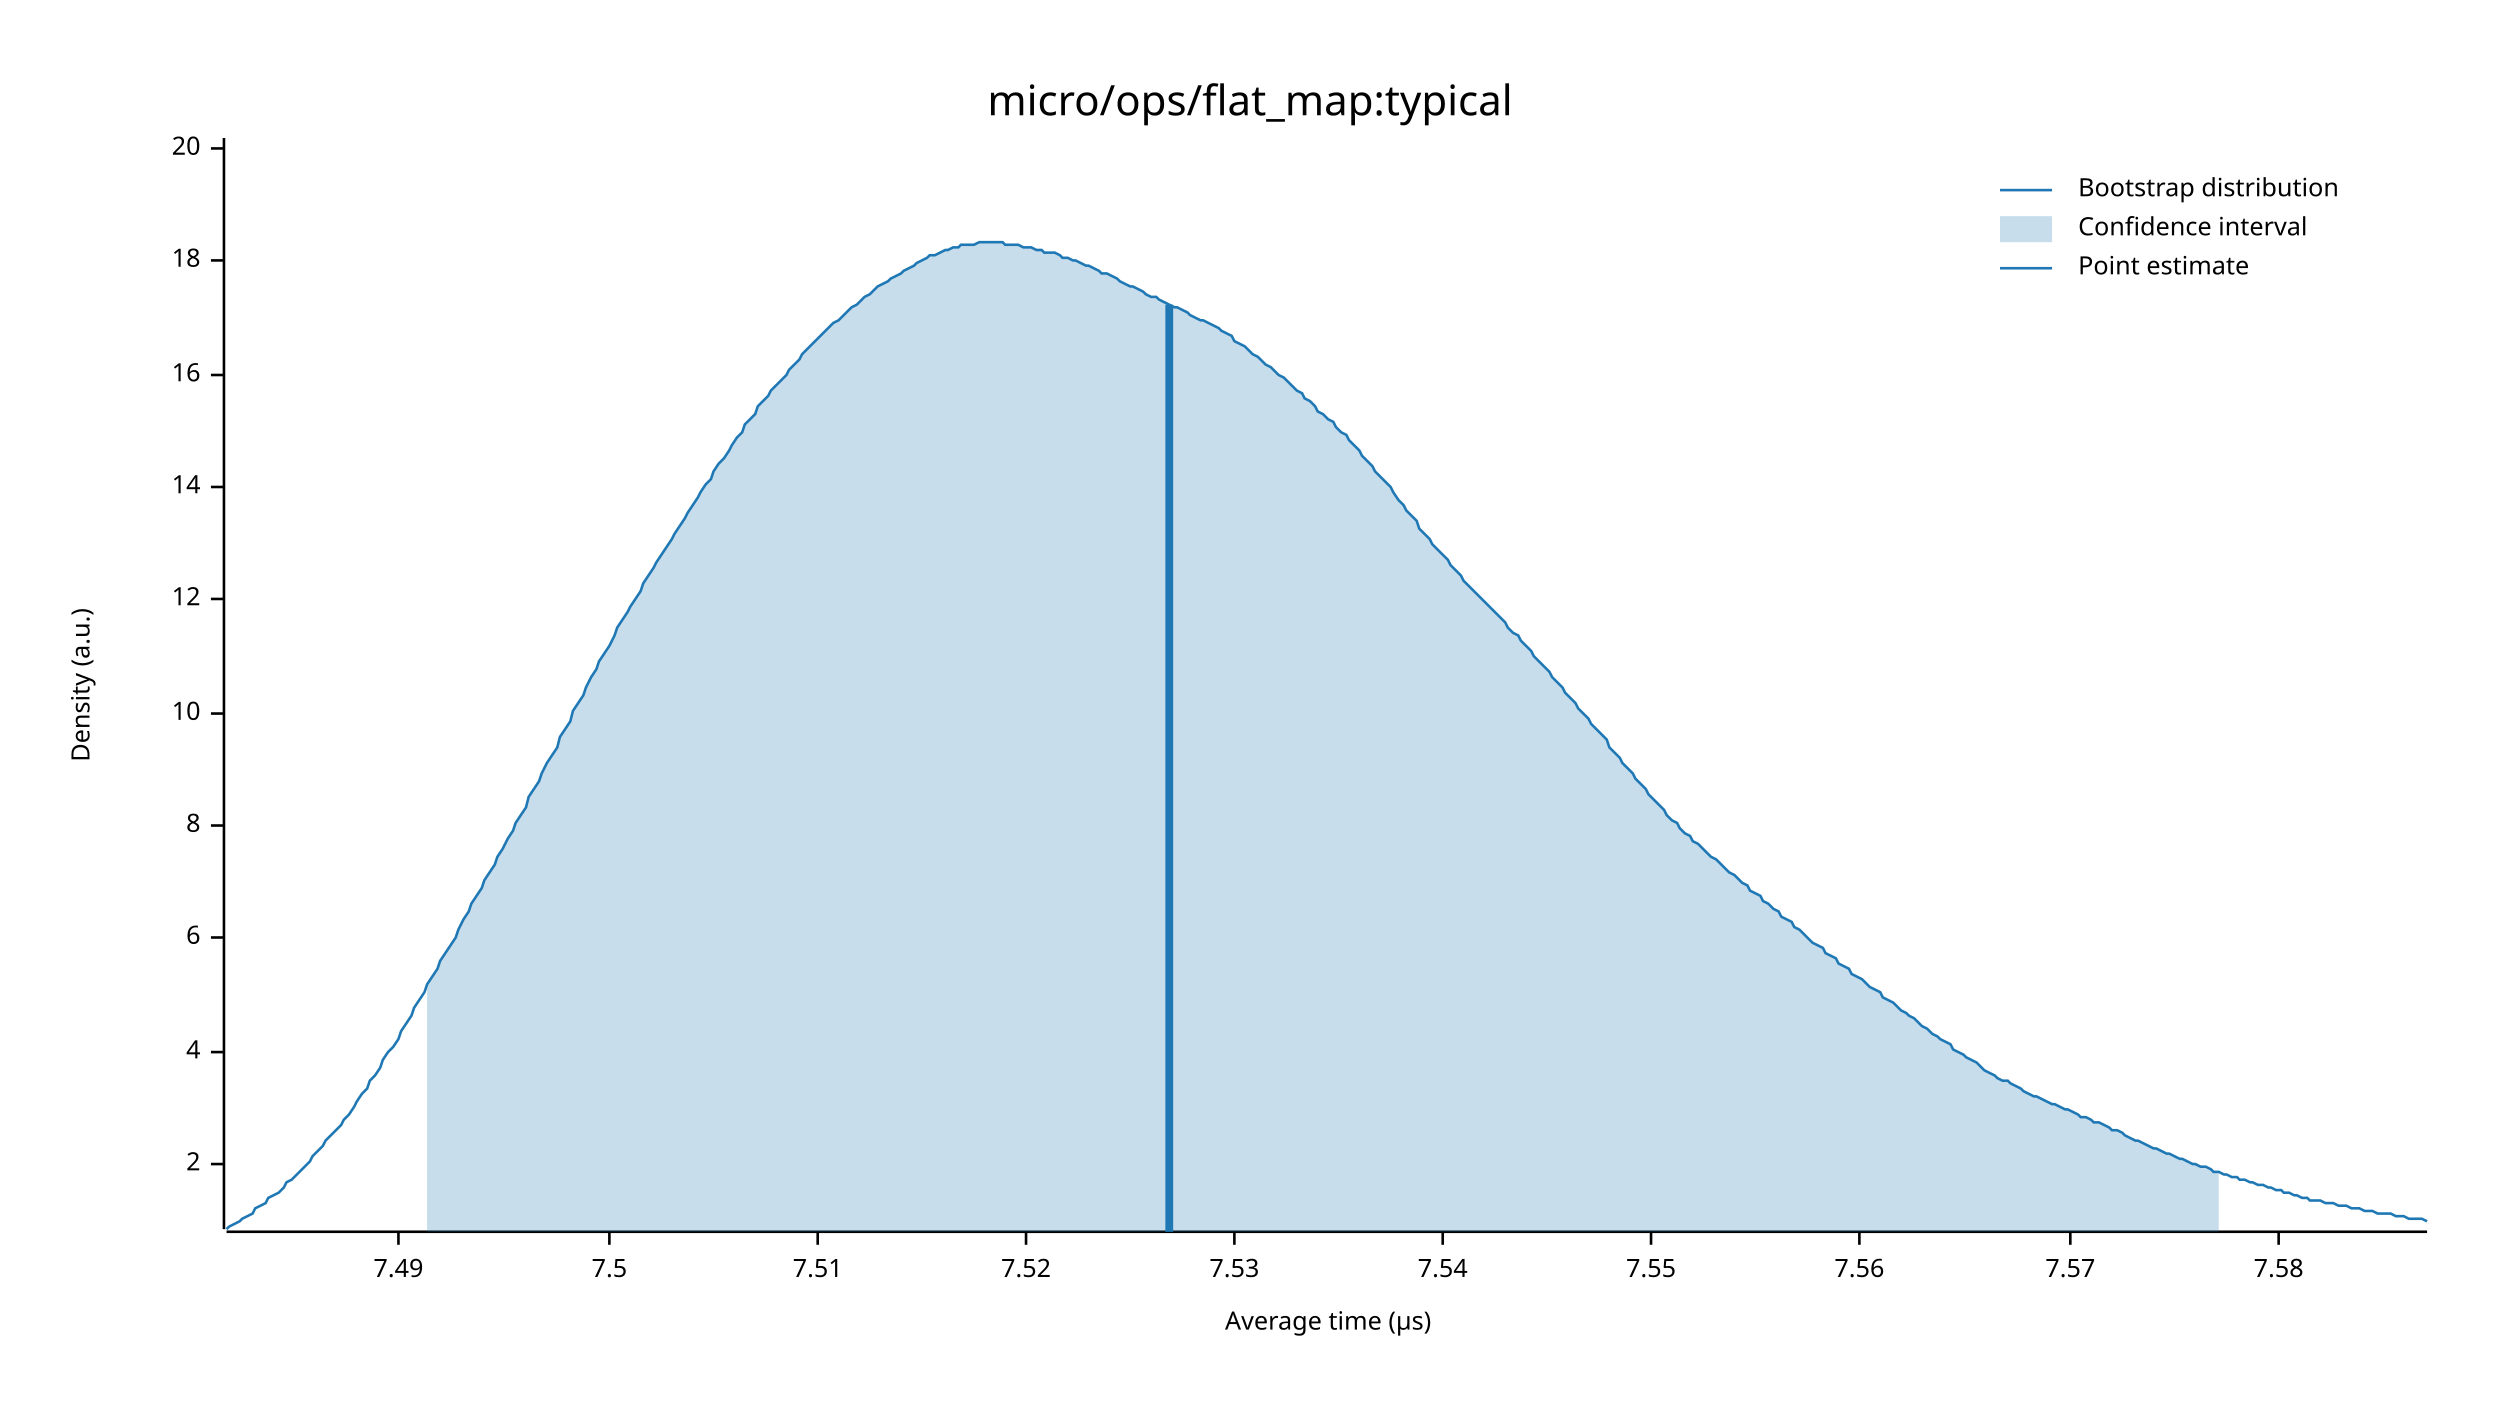
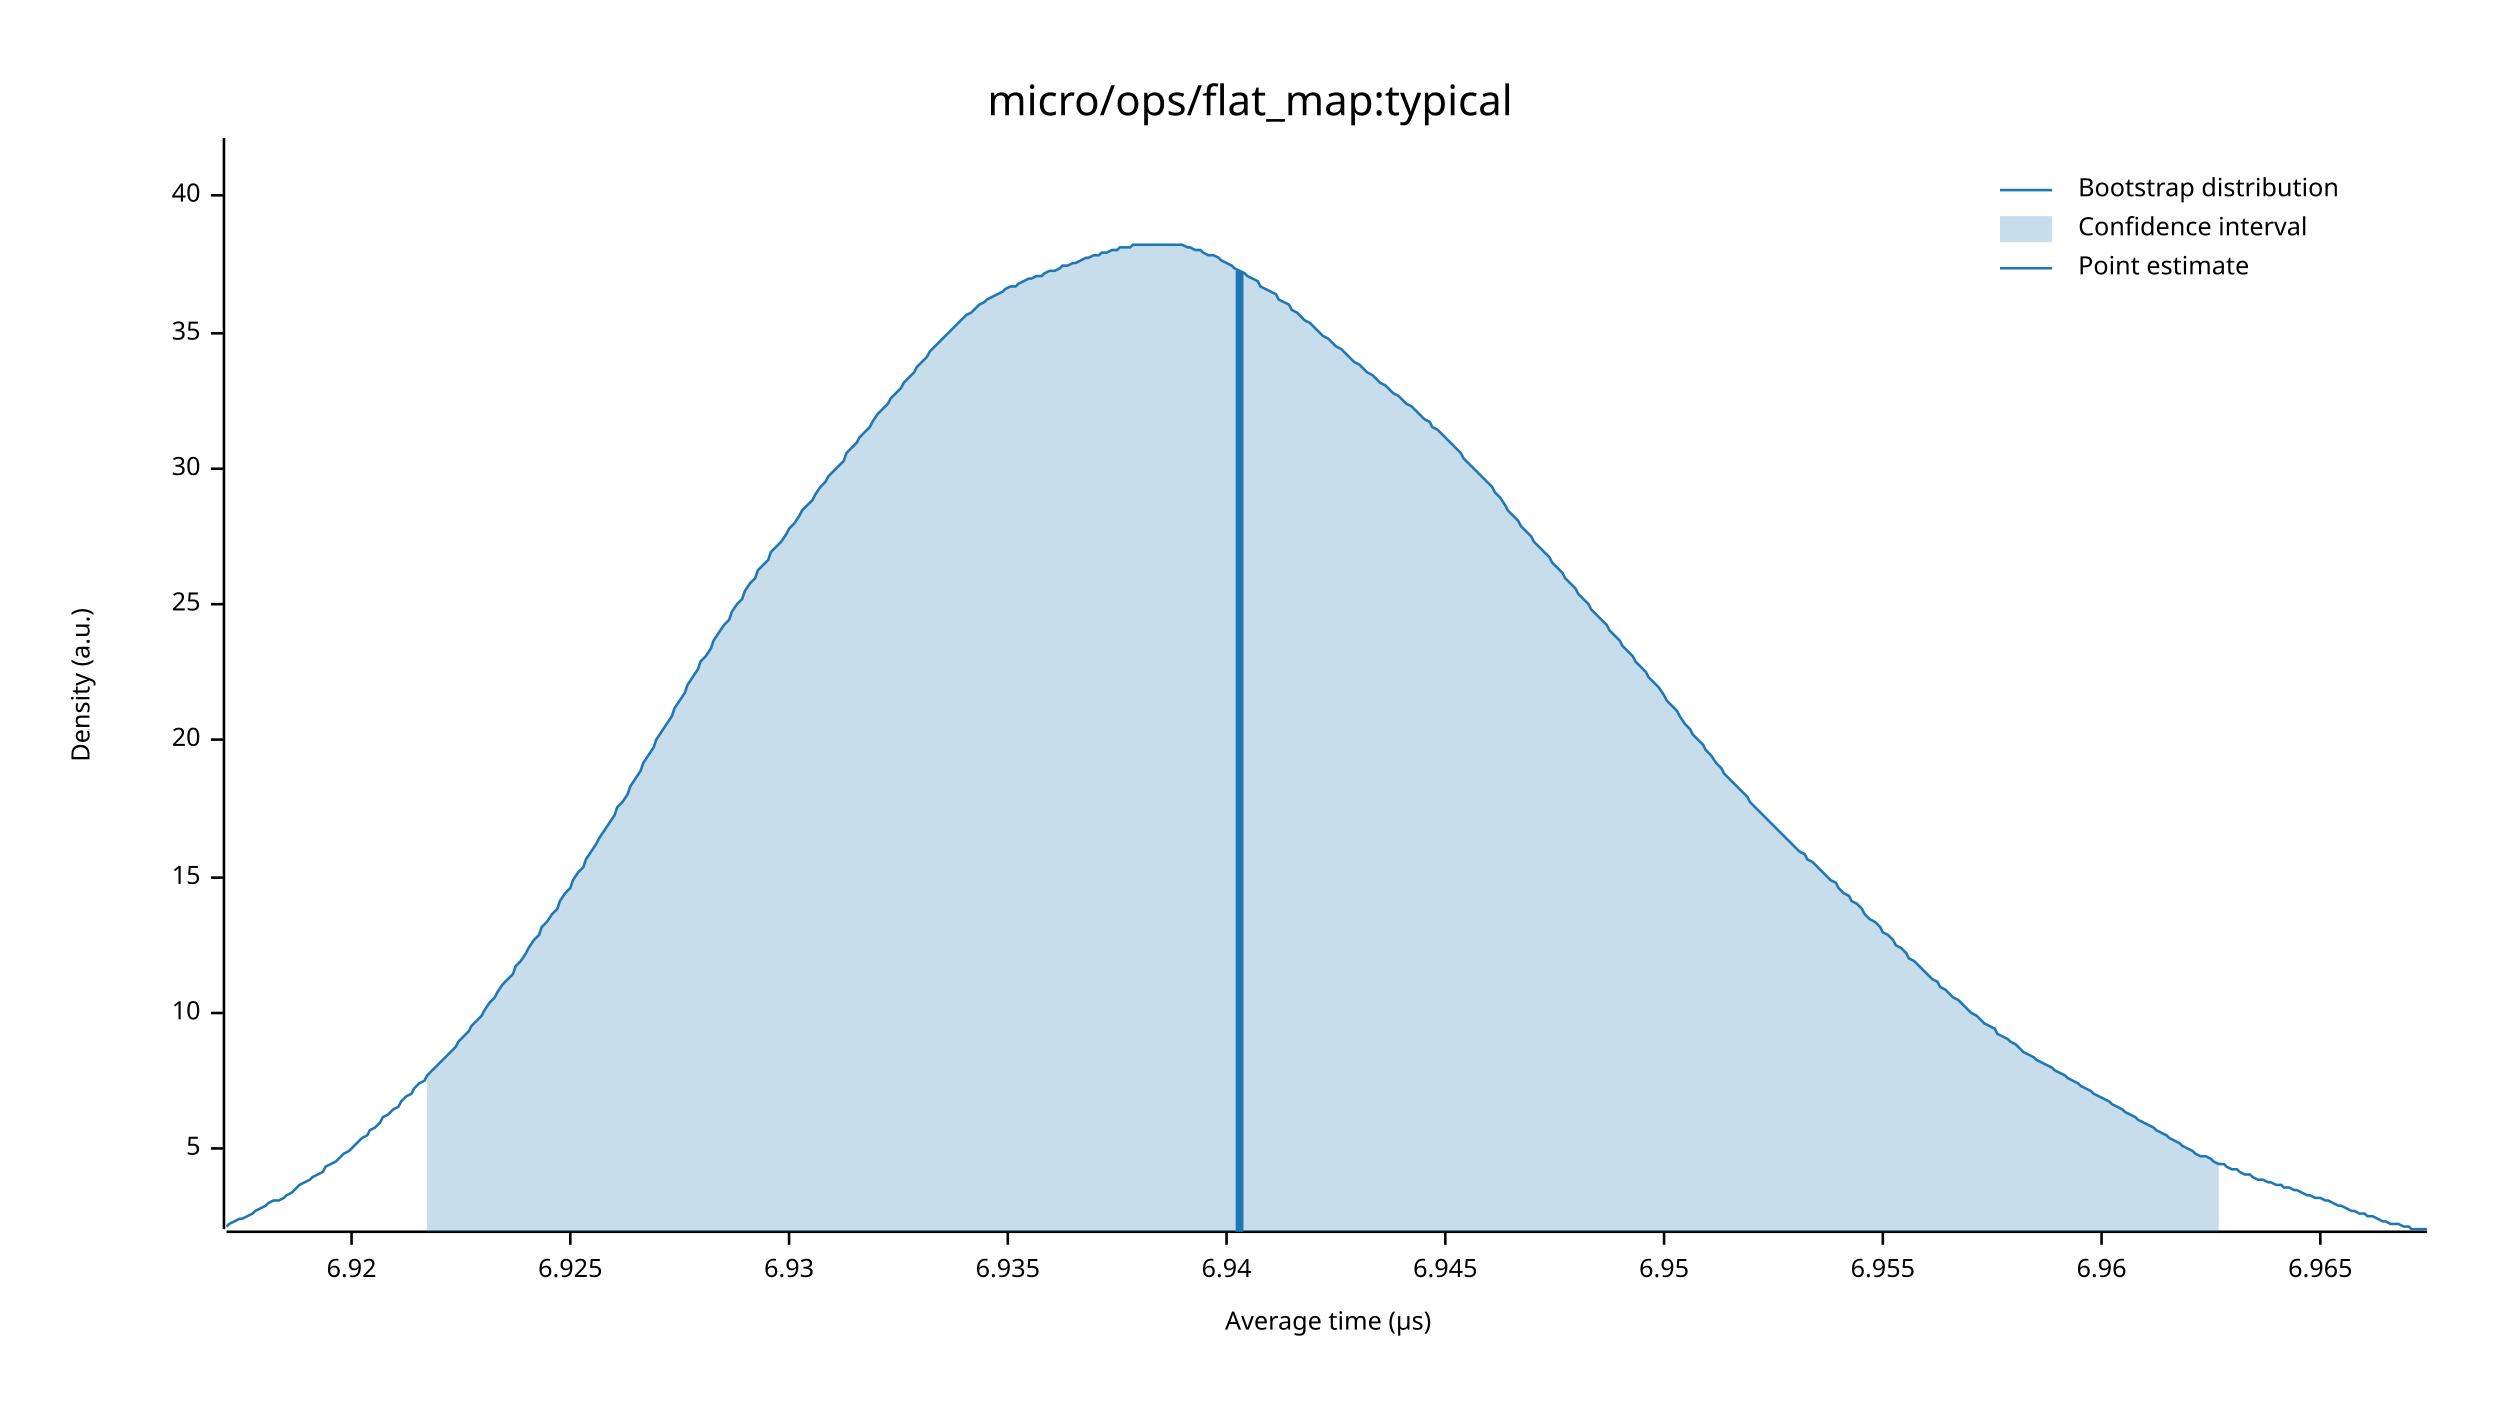
<svg xmlns="http://www.w3.org/2000/svg" width="960" height="540" viewBox="0 0 960 540">
  <text x="480" y="32" dy="0.76em" text-anchor="middle" font-family="sans-serif" font-size="16.129" opacity="1" fill="#000000">
micro/ops/flat_map:typical
</text>
  <text x="27" y="263" dy="0.76em" text-anchor="middle" font-family="sans-serif" font-size="9.677" opacity="1" fill="#000000" transform="rotate(270, 27, 263)">
Density (a.u.)
</text>
  <text x="510" y="513" dy="-0.5ex" text-anchor="middle" font-family="sans-serif" font-size="9.677" opacity="1" fill="#000000">
Average time (µs)
</text>
  <polyline fill="none" opacity="1" stroke="#000000" stroke-width="1" points="86,53 86,472 " />
-   <text x="77" y="447" dy="0.5ex" text-anchor="end" font-family="sans-serif" font-size="9.677" opacity="1" fill="#000000">
- 2
+   <text x="77" y="441" dy="0.5ex" text-anchor="end" font-family="sans-serif" font-size="9.677" opacity="1" fill="#000000">
+ 5
</text>
-   <polyline fill="none" opacity="1" stroke="#000000" stroke-width="1" points="81,447 86,447 " />
-   <text x="77" y="404" dy="0.5ex" text-anchor="end" font-family="sans-serif" font-size="9.677" opacity="1" fill="#000000">
- 4
- </text>
-   <polyline fill="none" opacity="1" stroke="#000000" stroke-width="1" points="81,404 86,404 " />
-   <text x="77" y="360" dy="0.5ex" text-anchor="end" font-family="sans-serif" font-size="9.677" opacity="1" fill="#000000">
- 6
- </text>
-   <polyline fill="none" opacity="1" stroke="#000000" stroke-width="1" points="81,360 86,360 " />
-   <text x="77" y="317" dy="0.5ex" text-anchor="end" font-family="sans-serif" font-size="9.677" opacity="1" fill="#000000">
- 8
- </text>
-   <polyline fill="none" opacity="1" stroke="#000000" stroke-width="1" points="81,317 86,317 " />
-   <text x="77" y="274" dy="0.5ex" text-anchor="end" font-family="sans-serif" font-size="9.677" opacity="1" fill="#000000">
+   <polyline fill="none" opacity="1" stroke="#000000" stroke-width="1" points="81,441 86,441 " />
+   <text x="77" y="389" dy="0.5ex" text-anchor="end" font-family="sans-serif" font-size="9.677" opacity="1" fill="#000000">
10
</text>
-   <polyline fill="none" opacity="1" stroke="#000000" stroke-width="1" points="81,274 86,274 " />
-   <text x="77" y="230" dy="0.5ex" text-anchor="end" font-family="sans-serif" font-size="9.677" opacity="1" fill="#000000">
- 12
+   <polyline fill="none" opacity="1" stroke="#000000" stroke-width="1" points="81,389 86,389 " />
+   <text x="77" y="337" dy="0.5ex" text-anchor="end" font-family="sans-serif" font-size="9.677" opacity="1" fill="#000000">
+ 15
</text>
-   <polyline fill="none" opacity="1" stroke="#000000" stroke-width="1" points="81,230 86,230 " />
-   <text x="77" y="187" dy="0.5ex" text-anchor="end" font-family="sans-serif" font-size="9.677" opacity="1" fill="#000000">
- 14
- </text>
-   <polyline fill="none" opacity="1" stroke="#000000" stroke-width="1" points="81,187 86,187 " />
-   <text x="77" y="144" dy="0.5ex" text-anchor="end" font-family="sans-serif" font-size="9.677" opacity="1" fill="#000000">
- 16
- </text>
-   <polyline fill="none" opacity="1" stroke="#000000" stroke-width="1" points="81,144 86,144 " />
-   <text x="77" y="100" dy="0.5ex" text-anchor="end" font-family="sans-serif" font-size="9.677" opacity="1" fill="#000000">
- 18
- </text>
-   <polyline fill="none" opacity="1" stroke="#000000" stroke-width="1" points="81,100 86,100 " />
-   <text x="77" y="57" dy="0.5ex" text-anchor="end" font-family="sans-serif" font-size="9.677" opacity="1" fill="#000000">
+   <polyline fill="none" opacity="1" stroke="#000000" stroke-width="1" points="81,337 86,337 " />
+   <text x="77" y="284" dy="0.5ex" text-anchor="end" font-family="sans-serif" font-size="9.677" opacity="1" fill="#000000">
20
</text>
-   <polyline fill="none" opacity="1" stroke="#000000" stroke-width="1" points="81,57 86,57 " />
+   <polyline fill="none" opacity="1" stroke="#000000" stroke-width="1" points="81,284 86,284 " />
+   <text x="77" y="232" dy="0.5ex" text-anchor="end" font-family="sans-serif" font-size="9.677" opacity="1" fill="#000000">
+ 25
+ </text>
+   <polyline fill="none" opacity="1" stroke="#000000" stroke-width="1" points="81,232 86,232 " />
+   <text x="77" y="180" dy="0.5ex" text-anchor="end" font-family="sans-serif" font-size="9.677" opacity="1" fill="#000000">
+ 30
+ </text>
+   <polyline fill="none" opacity="1" stroke="#000000" stroke-width="1" points="81,180 86,180 " />
+   <text x="77" y="128" dy="0.5ex" text-anchor="end" font-family="sans-serif" font-size="9.677" opacity="1" fill="#000000">
+ 35
+ </text>
+   <polyline fill="none" opacity="1" stroke="#000000" stroke-width="1" points="81,128 86,128 " />
+   <text x="77" y="75" dy="0.5ex" text-anchor="end" font-family="sans-serif" font-size="9.677" opacity="1" fill="#000000">
+ 40
+ </text>
+   <polyline fill="none" opacity="1" stroke="#000000" stroke-width="1" points="81,75 86,75 " />
  <polyline fill="none" opacity="1" stroke="#000000" stroke-width="1" points="87,473 932,473 " />
-   <text x="153" y="483" dy="0.76em" text-anchor="middle" font-family="sans-serif" font-size="9.677" opacity="1" fill="#000000">
- 7.49
+   <text x="135" y="483" dy="0.76em" text-anchor="middle" font-family="sans-serif" font-size="9.677" opacity="1" fill="#000000">
+ 6.92
</text>
-   <polyline fill="none" opacity="1" stroke="#000000" stroke-width="1" points="153,473 153,478 " />
-   <text x="234" y="483" dy="0.76em" text-anchor="middle" font-family="sans-serif" font-size="9.677" opacity="1" fill="#000000">
- 7.5
+   <polyline fill="none" opacity="1" stroke="#000000" stroke-width="1" points="135,473 135,478 " />
+   <text x="219" y="483" dy="0.76em" text-anchor="middle" font-family="sans-serif" font-size="9.677" opacity="1" fill="#000000">
+ 6.925
</text>
-   <polyline fill="none" opacity="1" stroke="#000000" stroke-width="1" points="234,473 234,478 " />
-   <text x="314" y="483" dy="0.76em" text-anchor="middle" font-family="sans-serif" font-size="9.677" opacity="1" fill="#000000">
- 7.51
+   <polyline fill="none" opacity="1" stroke="#000000" stroke-width="1" points="219,473 219,478 " />
+   <text x="303" y="483" dy="0.76em" text-anchor="middle" font-family="sans-serif" font-size="9.677" opacity="1" fill="#000000">
+ 6.93
</text>
-   <polyline fill="none" opacity="1" stroke="#000000" stroke-width="1" points="314,473 314,478 " />
-   <text x="394" y="483" dy="0.76em" text-anchor="middle" font-family="sans-serif" font-size="9.677" opacity="1" fill="#000000">
- 7.52
+   <polyline fill="none" opacity="1" stroke="#000000" stroke-width="1" points="303,473 303,478 " />
+   <text x="387" y="483" dy="0.76em" text-anchor="middle" font-family="sans-serif" font-size="9.677" opacity="1" fill="#000000">
+ 6.935
</text>
-   <polyline fill="none" opacity="1" stroke="#000000" stroke-width="1" points="394,473 394,478 " />
-   <text x="474" y="483" dy="0.76em" text-anchor="middle" font-family="sans-serif" font-size="9.677" opacity="1" fill="#000000">
- 7.53
+   <polyline fill="none" opacity="1" stroke="#000000" stroke-width="1" points="387,473 387,478 " />
+   <text x="471" y="483" dy="0.76em" text-anchor="middle" font-family="sans-serif" font-size="9.677" opacity="1" fill="#000000">
+ 6.94
</text>
-   <polyline fill="none" opacity="1" stroke="#000000" stroke-width="1" points="474,473 474,478 " />
-   <text x="554" y="483" dy="0.76em" text-anchor="middle" font-family="sans-serif" font-size="9.677" opacity="1" fill="#000000">
- 7.54
+   <polyline fill="none" opacity="1" stroke="#000000" stroke-width="1" points="471,473 471,478 " />
+   <text x="555" y="483" dy="0.76em" text-anchor="middle" font-family="sans-serif" font-size="9.677" opacity="1" fill="#000000">
+ 6.945
</text>
-   <polyline fill="none" opacity="1" stroke="#000000" stroke-width="1" points="554,473 554,478 " />
-   <text x="634" y="483" dy="0.76em" text-anchor="middle" font-family="sans-serif" font-size="9.677" opacity="1" fill="#000000">
- 7.55
+   <polyline fill="none" opacity="1" stroke="#000000" stroke-width="1" points="555,473 555,478 " />
+   <text x="639" y="483" dy="0.76em" text-anchor="middle" font-family="sans-serif" font-size="9.677" opacity="1" fill="#000000">
+ 6.95
</text>
-   <polyline fill="none" opacity="1" stroke="#000000" stroke-width="1" points="634,473 634,478 " />
-   <text x="714" y="483" dy="0.76em" text-anchor="middle" font-family="sans-serif" font-size="9.677" opacity="1" fill="#000000">
- 7.56
+   <polyline fill="none" opacity="1" stroke="#000000" stroke-width="1" points="639,473 639,478 " />
+   <text x="723" y="483" dy="0.76em" text-anchor="middle" font-family="sans-serif" font-size="9.677" opacity="1" fill="#000000">
+ 6.955
</text>
-   <polyline fill="none" opacity="1" stroke="#000000" stroke-width="1" points="714,473 714,478 " />
-   <text x="795" y="483" dy="0.76em" text-anchor="middle" font-family="sans-serif" font-size="9.677" opacity="1" fill="#000000">
- 7.57
+   <polyline fill="none" opacity="1" stroke="#000000" stroke-width="1" points="723,473 723,478 " />
+   <text x="807" y="483" dy="0.76em" text-anchor="middle" font-family="sans-serif" font-size="9.677" opacity="1" fill="#000000">
+ 6.96
</text>
-   <polyline fill="none" opacity="1" stroke="#000000" stroke-width="1" points="795,473 795,478 " />
-   <text x="875" y="483" dy="0.76em" text-anchor="middle" font-family="sans-serif" font-size="9.677" opacity="1" fill="#000000">
- 7.58
+   <polyline fill="none" opacity="1" stroke="#000000" stroke-width="1" points="807,473 807,478 " />
+   <text x="891" y="483" dy="0.76em" text-anchor="middle" font-family="sans-serif" font-size="9.677" opacity="1" fill="#000000">
+ 6.965
</text>
-   <polyline fill="none" opacity="1" stroke="#000000" stroke-width="1" points="875,473 875,478 " />
-   <polyline fill="none" opacity="1" stroke="#1F78B4" stroke-width="1" points="87,472 88,471 90,470 92,469 93,468 95,467 97,466 98,464 100,463 102,462 103,460 105,459 107,458 109,456 110,454 112,453 114,451 115,450 117,448 119,446 120,444 122,442 124,440 125,438 127,436 129,434 131,432 132,430 134,428 136,425 137,423 139,420 141,418 142,415 144,413 146,410 147,407 149,404 151,402 153,399 154,396 156,393 158,390 159,387 161,384 163,381 164,378 166,375 168,372 169,369 171,366 173,363 175,360 176,357 178,353 180,350 181,347 183,344 185,341 186,338 188,335 190,332 191,329 193,326 195,322 197,319 198,316 200,313 202,310 203,306 205,303 207,300 208,297 210,293 212,290 214,287 215,283 217,280 219,277 220,273 222,270 224,267 225,264 227,260 229,257 230,254 232,251 234,248 236,244 237,241 239,238 241,235 242,233 244,230 246,227 247,224 249,221 251,218 252,216 254,213 256,210 258,207 259,205 261,202 263,199 264,197 266,194 268,191 269,189 271,186 273,184 274,181 276,178 278,176 280,173 281,171 283,168 285,166 286,163 288,161 290,159 291,156 293,154 295,152 296,150 298,148 300,146 302,144 303,142 305,140 307,138 308,136 310,134 312,132 313,131 315,129 317,127 318,126 320,124 322,123 324,121 325,120 327,118 329,117 330,116 332,114 334,113 335,112 337,110 339,109 341,108 342,107 344,106 346,105 347,104 349,103 351,102 352,101 354,100 356,99 357,98 359,98 361,97 363,96 364,96 366,95 368,95 369,94 371,94 373,94 374,94 376,93 378,93 379,93 381,93 383,93 385,93 386,94 388,94 390,94 391,94 393,95 395,95 396,95 398,96 400,96 401,97 403,97 405,97 407,98 408,99 410,99 412,100 413,100 415,101 417,102 418,102 420,103 422,104 423,105 425,105 427,106 429,107 430,108 432,109 434,110 435,110 437,111 439,112 440,113 442,114 444,114 445,115 447,116 449,117 451,118 452,118 454,119 456,120 457,121 459,122 461,123 462,123 464,124 466,125 468,126 469,127 471,128 473,129 474,131 476,132 478,133 479,134 481,136 483,137 484,138 486,140 488,141 490,143 491,144 493,145 495,147 496,148 498,150 500,151 501,153 503,154 505,156 506,158 508,159 510,161 512,162 513,164 515,166 517,167 518,169 520,171 522,173 523,175 525,177 527,179 528,181 530,183 532,185 534,187 535,189 537,192 539,194 540,196 542,198 544,200 545,203 547,205 549,207 550,209 552,211 554,213 556,215 557,217 559,219 561,221 562,223 564,225 566,227 567,228 569,230 571,232 573,234 574,235 576,237 578,239 579,241 581,243 583,244 584,246 586,248 588,250 589,252 591,254 593,256 595,258 596,260 598,262 600,264 601,266 603,268 605,270 606,272 608,274 610,276 611,278 613,280 615,282 617,284 618,287 620,289 622,291 623,293 625,295 627,297 628,299 630,301 632,303 633,305 635,307 637,309 639,311 640,313 642,315 644,316 645,318 647,320 649,321 650,323 652,324 654,326 655,327 657,329 659,330 661,332 662,333 664,335 666,336 667,337 669,339 671,340 672,342 674,343 676,344 677,346 679,347 681,349 683,350 684,352 686,353 688,354 689,356 691,357 693,359 694,360 696,362 698,363 700,364 701,366 703,367 705,368 706,370 708,371 710,372 711,374 713,375 715,376 716,377 718,379 720,380 722,381 723,383 725,384 727,385 728,386 730,388 732,389 733,390 735,391 737,393 738,394 740,395 742,397 744,398 745,399 747,400 749,401 750,403 752,404 754,405 755,406 757,407 759,408 760,409 762,411 764,412 766,413 767,414 769,415 771,415 772,416 774,417 776,418 777,419 779,420 781,421 782,421 784,422 786,423 788,424 789,424 791,425 793,426 794,426 796,427 798,428 799,429 801,429 803,430 804,431 806,431 808,432 810,433 811,434 813,434 815,435 816,436 818,437 820,438 821,438 823,439 825,440 827,441 828,441 830,442 832,443 833,443 835,444 837,445 838,445 840,446 842,447 843,447 845,448 847,448 849,449 850,450 852,450 854,451 855,451 857,452 859,452 860,453 862,453 864,454 865,454 867,455 869,455 871,456 872,456 874,457 876,457 877,458 879,458 881,459 882,459 884,460 886,460 887,461 889,461 891,461 893,462 894,462 896,462 898,463 899,463 901,463 903,464 904,464 906,464 908,465 909,465 911,465 913,466 915,466 916,466 918,466 920,467 921,467 923,467 925,468 926,468 928,468 930,468 932,469 " />
-   <polygon opacity="0.25" fill="#1F78B4" points="164,378 166,375 168,372 169,369 171,366 173,363 175,360 176,357 178,353 180,350 181,347 183,344 185,341 186,338 188,335 190,332 191,329 193,326 195,322 197,319 198,316 200,313 202,310 203,306 205,303 207,300 208,297 210,293 212,290 214,287 215,283 217,280 219,277 220,273 222,270 224,267 225,264 227,260 229,257 230,254 232,251 234,248 236,244 237,241 239,238 241,235 242,233 244,230 246,227 247,224 249,221 251,218 252,216 254,213 256,210 258,207 259,205 261,202 263,199 264,197 266,194 268,191 269,189 271,186 273,184 274,181 276,178 278,176 280,173 281,171 283,168 285,166 286,163 288,161 290,159 291,156 293,154 295,152 296,150 298,148 300,146 302,144 303,142 305,140 307,138 308,136 310,134 312,132 313,131 315,129 317,127 318,126 320,124 322,123 324,121 325,120 327,118 329,117 330,116 332,114 334,113 335,112 337,110 339,109 341,108 342,107 344,106 346,105 347,104 349,103 351,102 352,101 354,100 356,99 357,98 359,98 361,97 363,96 364,96 366,95 368,95 369,94 371,94 373,94 374,94 376,93 378,93 379,93 381,93 383,93 385,93 386,94 388,94 390,94 391,94 393,95 395,95 396,95 398,96 400,96 401,97 403,97 405,97 407,98 408,99 410,99 412,100 413,100 415,101 417,102 418,102 420,103 422,104 423,105 425,105 427,106 429,107 430,108 432,109 434,110 435,110 437,111 439,112 440,113 442,114 444,114 445,115 447,116 449,117 451,118 452,118 454,119 456,120 457,121 459,122 461,123 462,123 464,124 466,125 468,126 469,127 471,128 473,129 474,131 476,132 478,133 479,134 481,136 483,137 484,138 486,140 488,141 490,143 491,144 493,145 495,147 496,148 498,150 500,151 501,153 503,154 505,156 506,158 508,159 510,161 512,162 513,164 515,166 517,167 518,169 520,171 522,173 523,175 525,177 527,179 528,181 530,183 532,185 534,187 535,189 537,192 539,194 540,196 542,198 544,200 545,203 547,205 549,207 550,209 552,211 554,213 556,215 557,217 559,219 561,221 562,223 564,225 566,227 567,228 569,230 571,232 573,234 574,235 576,237 578,239 579,241 581,243 583,244 584,246 586,248 588,250 589,252 591,254 593,256 595,258 596,260 598,262 600,264 601,266 603,268 605,270 606,272 608,274 610,276 611,278 613,280 615,282 617,284 618,287 620,289 622,291 623,293 625,295 627,297 628,299 630,301 632,303 633,305 635,307 637,309 639,311 640,313 642,315 644,316 645,318 647,320 649,321 650,323 652,324 654,326 655,327 657,329 659,330 661,332 662,333 664,335 666,336 667,337 669,339 671,340 672,342 674,343 676,344 677,346 679,347 681,349 683,350 684,352 686,353 688,354 689,356 691,357 693,359 694,360 696,362 698,363 700,364 701,366 703,367 705,368 706,370 708,371 710,372 711,374 713,375 715,376 716,377 718,379 720,380 722,381 723,383 725,384 727,385 728,386 730,388 732,389 733,390 735,391 737,393 738,394 740,395 742,397 744,398 745,399 747,400 749,401 750,403 752,404 754,405 755,406 757,407 759,408 760,409 762,411 764,412 766,413 767,414 769,415 771,415 772,416 774,417 776,418 777,419 779,420 781,421 782,421 784,422 786,423 788,424 789,424 791,425 793,426 794,426 796,427 798,428 799,429 801,429 803,430 804,431 806,431 808,432 810,433 811,434 813,434 815,435 816,436 818,437 820,438 821,438 823,439 825,440 827,441 828,441 830,442 832,443 833,443 835,444 837,445 838,445 840,446 842,447 843,447 845,448 847,448 849,449 850,450 852,450 852,473 164,473 " />
-   <polyline fill="none" opacity="1" stroke="#1F78B4" stroke-width="3" points="449,473 449,117 " />
+   <polyline fill="none" opacity="1" stroke="#000000" stroke-width="1" points="891,473 891,478 " />
+   <polyline fill="none" opacity="1" stroke="#1F78B4" stroke-width="1" points="87,471 88,470 90,469 92,468 93,468 95,467 97,466 98,465 100,464 102,463 103,462 105,461 107,461 109,460 110,459 112,458 114,456 115,455 117,454 119,453 120,452 122,451 124,450 125,448 127,447 129,446 131,444 132,443 134,442 136,440 137,439 139,437 141,436 142,434 144,433 146,431 147,429 149,428 151,426 153,425 154,423 156,421 158,420 159,418 161,416 163,415 164,413 166,411 168,409 169,408 171,406 173,404 175,402 176,400 178,398 180,396 181,394 183,392 185,390 186,388 188,385 190,383 191,381 193,378 195,376 197,374 198,371 200,369 202,366 203,364 205,361 207,359 208,356 210,354 212,351 214,349 215,346 217,343 219,341 220,338 222,335 224,333 225,330 227,327 229,324 230,322 232,319 234,316 236,313 237,310 239,308 241,305 242,302 244,299 246,296 247,293 249,290 251,287 252,284 254,281 256,278 258,275 259,272 261,269 263,266 264,263 266,260 268,257 269,254 271,252 273,249 274,246 276,243 278,240 280,238 281,235 283,232 285,230 286,227 288,224 290,222 291,219 293,217 295,215 296,212 298,210 300,208 302,205 303,203 305,201 307,198 308,196 310,194 312,192 313,190 315,187 317,185 318,183 320,181 322,179 324,177 325,174 327,172 329,170 330,168 332,166 334,164 335,162 337,159 339,157 341,155 342,153 344,151 346,149 347,147 349,145 351,143 352,141 354,139 356,137 357,135 359,133 361,131 363,129 364,128 366,126 368,124 369,123 371,121 373,120 374,119 376,117 378,116 379,115 381,114 383,113 385,112 386,111 388,110 390,110 391,109 393,108 395,107 396,107 398,106 400,106 401,105 403,104 405,104 407,103 408,102 410,102 412,101 413,101 415,100 417,99 418,99 420,98 422,98 423,97 425,97 427,96 429,96 430,95 432,95 434,95 435,94 437,94 439,94 440,94 442,94 444,94 445,94 447,94 449,94 451,94 452,94 454,94 456,95 457,95 459,96 461,96 462,97 464,98 466,98 468,99 469,100 471,101 473,102 474,103 476,104 478,105 479,106 481,107 483,108 484,110 486,111 488,112 490,113 491,115 493,116 495,117 496,119 498,120 500,122 501,123 503,124 505,126 506,127 508,129 510,130 512,132 513,133 515,134 517,136 518,137 520,139 522,140 523,141 525,143 527,144 528,145 530,147 532,148 534,150 535,151 537,152 539,154 540,155 542,156 544,158 545,159 547,161 549,162 550,164 552,165 554,167 556,169 557,170 559,172 561,174 562,176 564,178 566,180 567,181 569,183 571,185 573,187 574,189 576,191 578,194 579,196 581,198 583,200 584,202 586,204 588,206 589,208 591,210 593,212 595,214 596,216 598,218 600,220 601,222 603,224 605,226 606,228 608,230 610,232 611,234 613,236 615,238 617,240 618,242 620,244 622,246 623,248 625,250 627,252 628,254 630,256 632,258 633,260 635,262 637,264 639,267 640,269 642,271 644,273 645,275 647,278 649,280 650,282 652,284 654,286 655,288 657,290 659,293 661,295 662,297 664,299 666,301 667,302 669,304 671,306 672,308 674,310 676,312 677,313 679,315 681,317 683,319 684,320 686,322 688,324 689,325 691,327 693,328 694,330 696,331 698,333 700,335 701,336 703,338 705,339 706,341 708,343 710,344 711,346 713,347 715,349 716,351 718,353 720,354 722,356 723,358 725,359 727,361 728,363 730,364 732,366 733,368 735,369 737,371 738,372 740,374 742,376 744,377 745,379 747,380 749,382 750,383 752,384 754,386 755,387 757,389 759,390 760,391 762,393 764,394 766,395 767,397 769,398 771,399 772,400 774,401 776,403 777,404 779,405 781,406 782,407 784,408 786,409 788,410 789,411 791,412 793,413 794,414 796,415 798,416 799,417 801,418 803,419 804,420 806,421 808,422 810,423 811,424 813,425 815,426 816,427 818,428 820,429 821,430 823,431 825,432 827,433 828,434 830,435 832,436 833,437 835,438 837,439 838,440 840,441 842,442 843,443 845,444 847,444 849,445 850,446 852,447 854,447 855,448 857,449 859,449 860,450 862,451 864,451 865,452 867,453 869,453 871,454 872,454 874,455 876,455 877,456 879,456 881,457 882,457 884,458 886,459 887,459 889,460 891,460 893,461 894,461 896,462 898,463 899,463 901,464 903,465 904,465 906,466 908,466 909,467 911,467 913,468 915,469 916,469 918,470 920,470 921,470 923,471 925,471 926,472 928,472 930,472 932,472 " />
+   <polygon opacity="0.25" fill="#1F78B4" points="164,413 166,411 168,409 169,408 171,406 173,404 175,402 176,400 178,398 180,396 181,394 183,392 185,390 186,388 188,385 190,383 191,381 193,378 195,376 197,374 198,371 200,369 202,366 203,364 205,361 207,359 208,356 210,354 212,351 214,349 215,346 217,343 219,341 220,338 222,335 224,333 225,330 227,327 229,324 230,322 232,319 234,316 236,313 237,310 239,308 241,305 242,302 244,299 246,296 247,293 249,290 251,287 252,284 254,281 256,278 258,275 259,272 261,269 263,266 264,263 266,260 268,257 269,254 271,252 273,249 274,246 276,243 278,240 280,238 281,235 283,232 285,230 286,227 288,224 290,222 291,219 293,217 295,215 296,212 298,210 300,208 302,205 303,203 305,201 307,198 308,196 310,194 312,192 313,190 315,187 317,185 318,183 320,181 322,179 324,177 325,174 327,172 329,170 330,168 332,166 334,164 335,162 337,159 339,157 341,155 342,153 344,151 346,149 347,147 349,145 351,143 352,141 354,139 356,137 357,135 359,133 361,131 363,129 364,128 366,126 368,124 369,123 371,121 373,120 374,119 376,117 378,116 379,115 381,114 383,113 385,112 386,111 388,110 390,110 391,109 393,108 395,107 396,107 398,106 400,106 401,105 403,104 405,104 407,103 408,102 410,102 412,101 413,101 415,100 417,99 418,99 420,98 422,98 423,97 425,97 427,96 429,96 430,95 432,95 434,95 435,94 437,94 439,94 440,94 442,94 444,94 445,94 447,94 449,94 451,94 452,94 454,94 456,95 457,95 459,96 461,96 462,97 464,98 466,98 468,99 469,100 471,101 473,102 474,103 476,104 478,105 479,106 481,107 483,108 484,110 486,111 488,112 490,113 491,115 493,116 495,117 496,119 498,120 500,122 501,123 503,124 505,126 506,127 508,129 510,130 512,132 513,133 515,134 517,136 518,137 520,139 522,140 523,141 525,143 527,144 528,145 530,147 532,148 534,150 535,151 537,152 539,154 540,155 542,156 544,158 545,159 547,161 549,162 550,164 552,165 554,167 556,169 557,170 559,172 561,174 562,176 564,178 566,180 567,181 569,183 571,185 573,187 574,189 576,191 578,194 579,196 581,198 583,200 584,202 586,204 588,206 589,208 591,210 593,212 595,214 596,216 598,218 600,220 601,222 603,224 605,226 606,228 608,230 610,232 611,234 613,236 615,238 617,240 618,242 620,244 622,246 623,248 625,250 627,252 628,254 630,256 632,258 633,260 635,262 637,264 639,267 640,269 642,271 644,273 645,275 647,278 649,280 650,282 652,284 654,286 655,288 657,290 659,293 661,295 662,297 664,299 666,301 667,302 669,304 671,306 672,308 674,310 676,312 677,313 679,315 681,317 683,319 684,320 686,322 688,324 689,325 691,327 693,328 694,330 696,331 698,333 700,335 701,336 703,338 705,339 706,341 708,343 710,344 711,346 713,347 715,349 716,351 718,353 720,354 722,356 723,358 725,359 727,361 728,363 730,364 732,366 733,368 735,369 737,371 738,372 740,374 742,376 744,377 745,379 747,380 749,382 750,383 752,384 754,386 755,387 757,389 759,390 760,391 762,393 764,394 766,395 767,397 769,398 771,399 772,400 774,401 776,403 777,404 779,405 781,406 782,407 784,408 786,409 788,410 789,411 791,412 793,413 794,414 796,415 798,416 799,417 801,418 803,419 804,420 806,421 808,422 810,423 811,424 813,425 815,426 816,427 818,428 820,429 821,430 823,431 825,432 827,433 828,434 830,435 832,436 833,437 835,438 837,439 838,440 840,441 842,442 843,443 845,444 847,444 849,445 850,446 852,447 852,473 164,473 " />
+   <polyline fill="none" opacity="1" stroke="#1F78B4" stroke-width="3" points="476,473 476,104 " />
  <text x="798" y="68" dy="0.76em" text-anchor="start" font-family="sans-serif" font-size="9.677" opacity="1" fill="#000000">
Bootstrap distribution
</text>
  <text x="798" y="83" dy="0.76em" text-anchor="start" font-family="sans-serif" font-size="9.677" opacity="1" fill="#000000">
Confidence interval
</text>
  <text x="798" y="98" dy="0.76em" text-anchor="start" font-family="sans-serif" font-size="9.677" opacity="1" fill="#000000">
Point estimate
</text>
  <polyline fill="none" opacity="1" stroke="#1F78B4" stroke-width="1" points="768,73 788,73 " />
  <rect x="768" y="83" width="20" height="10" opacity="0.25" fill="#1F78B4" stroke="none" />
  <polyline fill="none" opacity="1" stroke="#1F78B4" stroke-width="1" points="768,103 788,103 " />
</svg>
